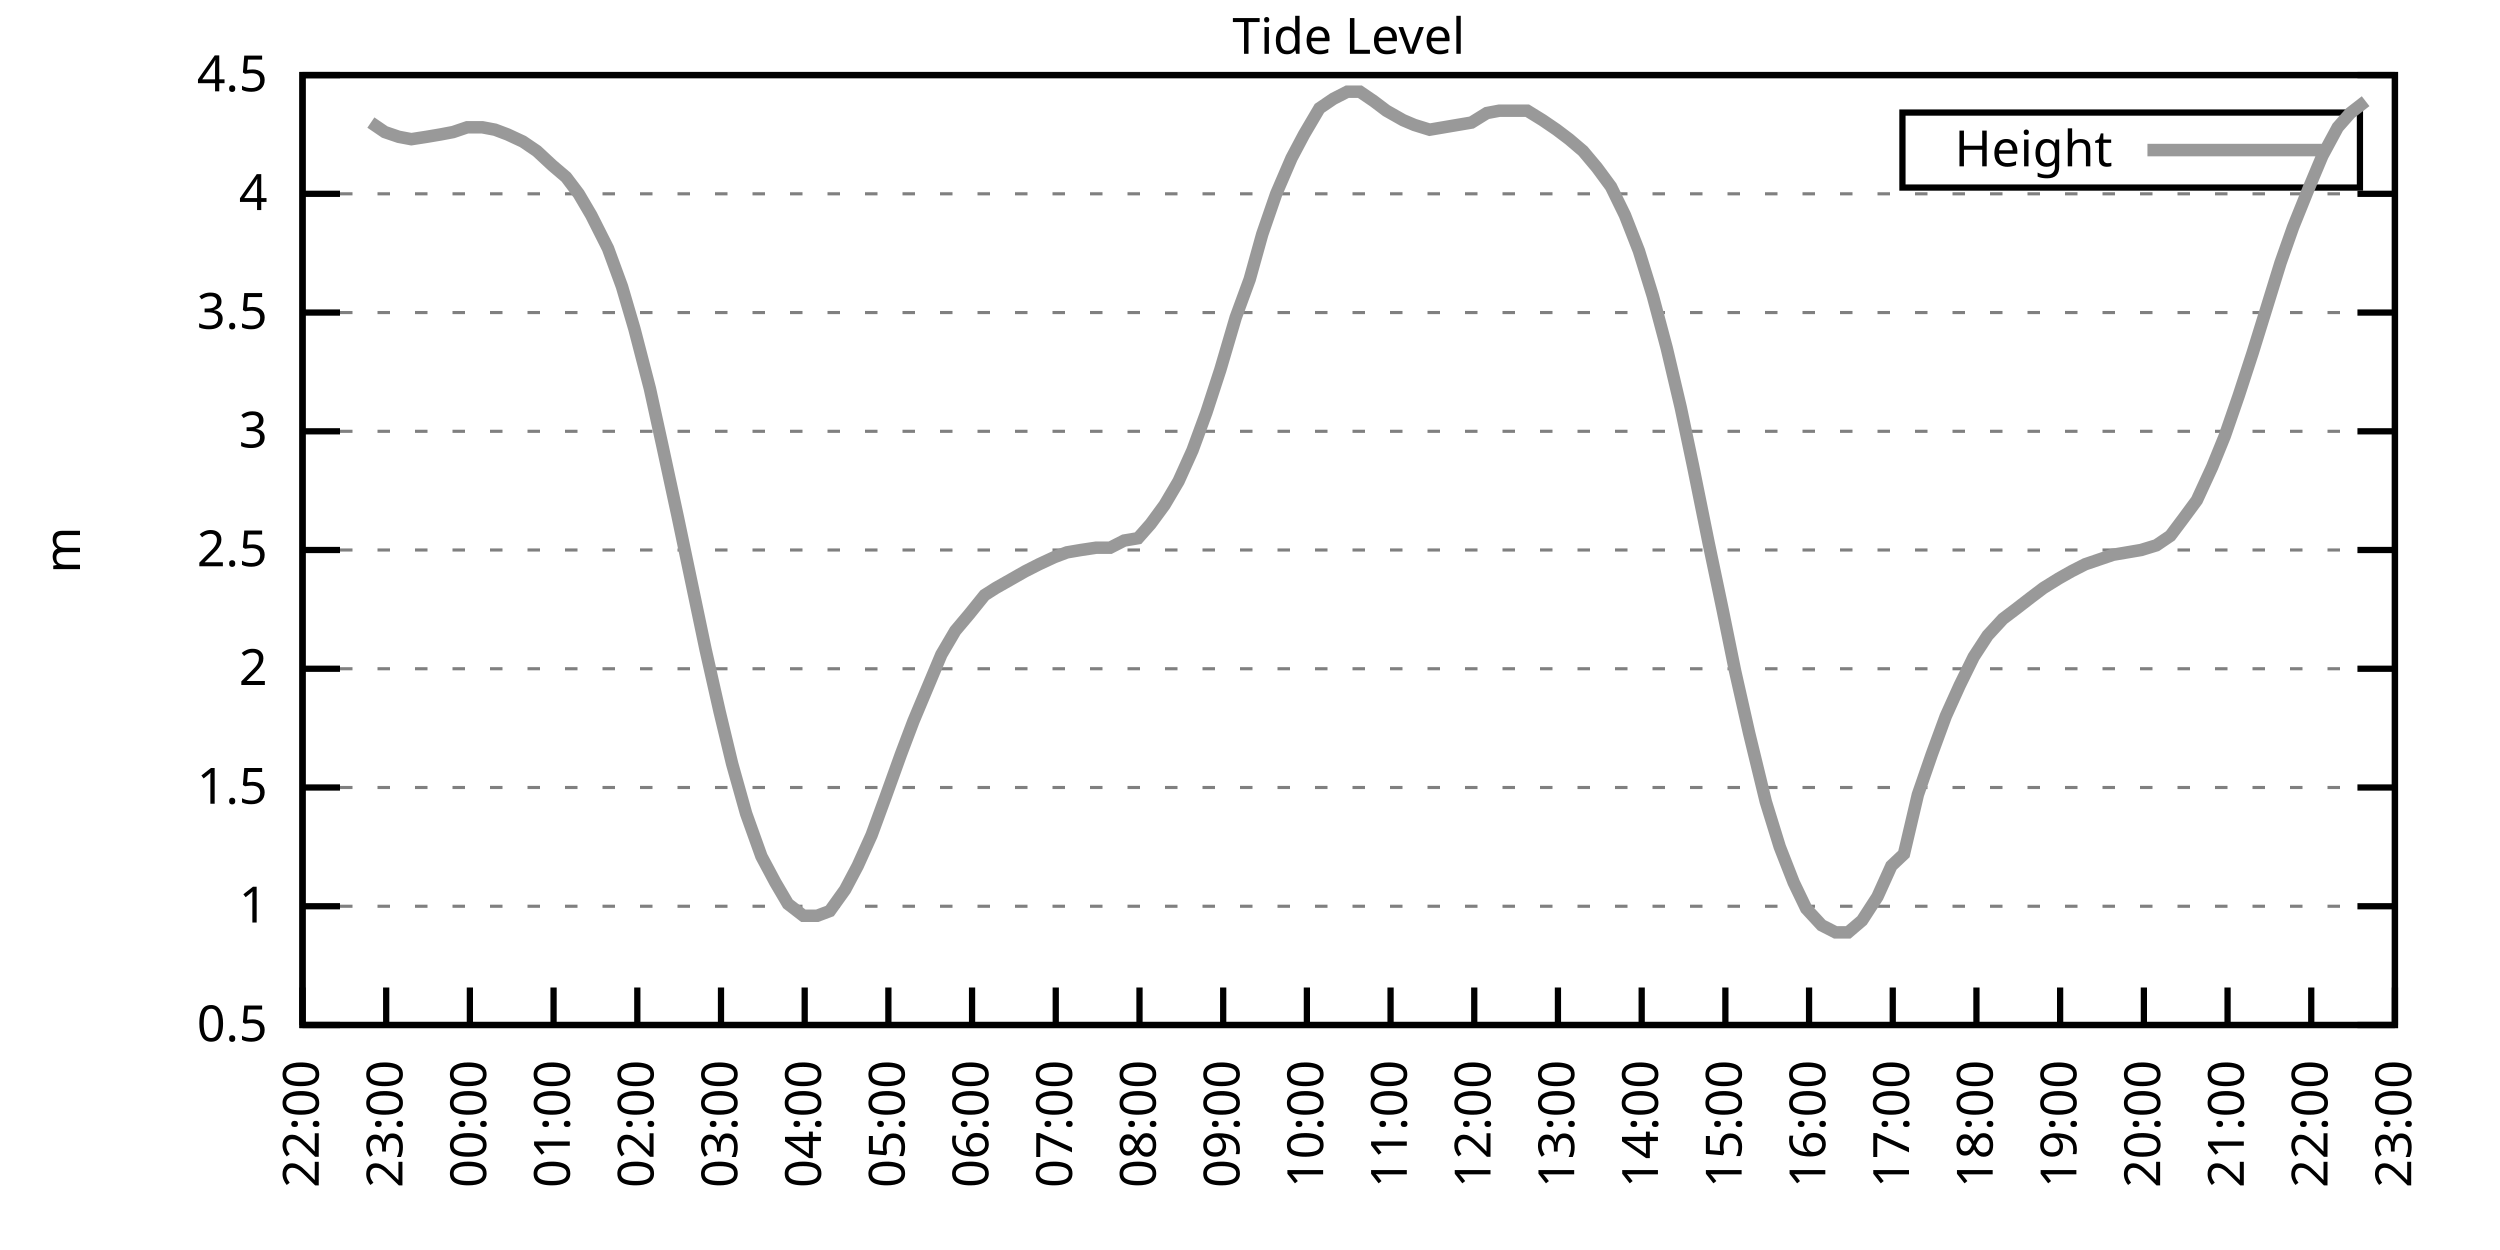
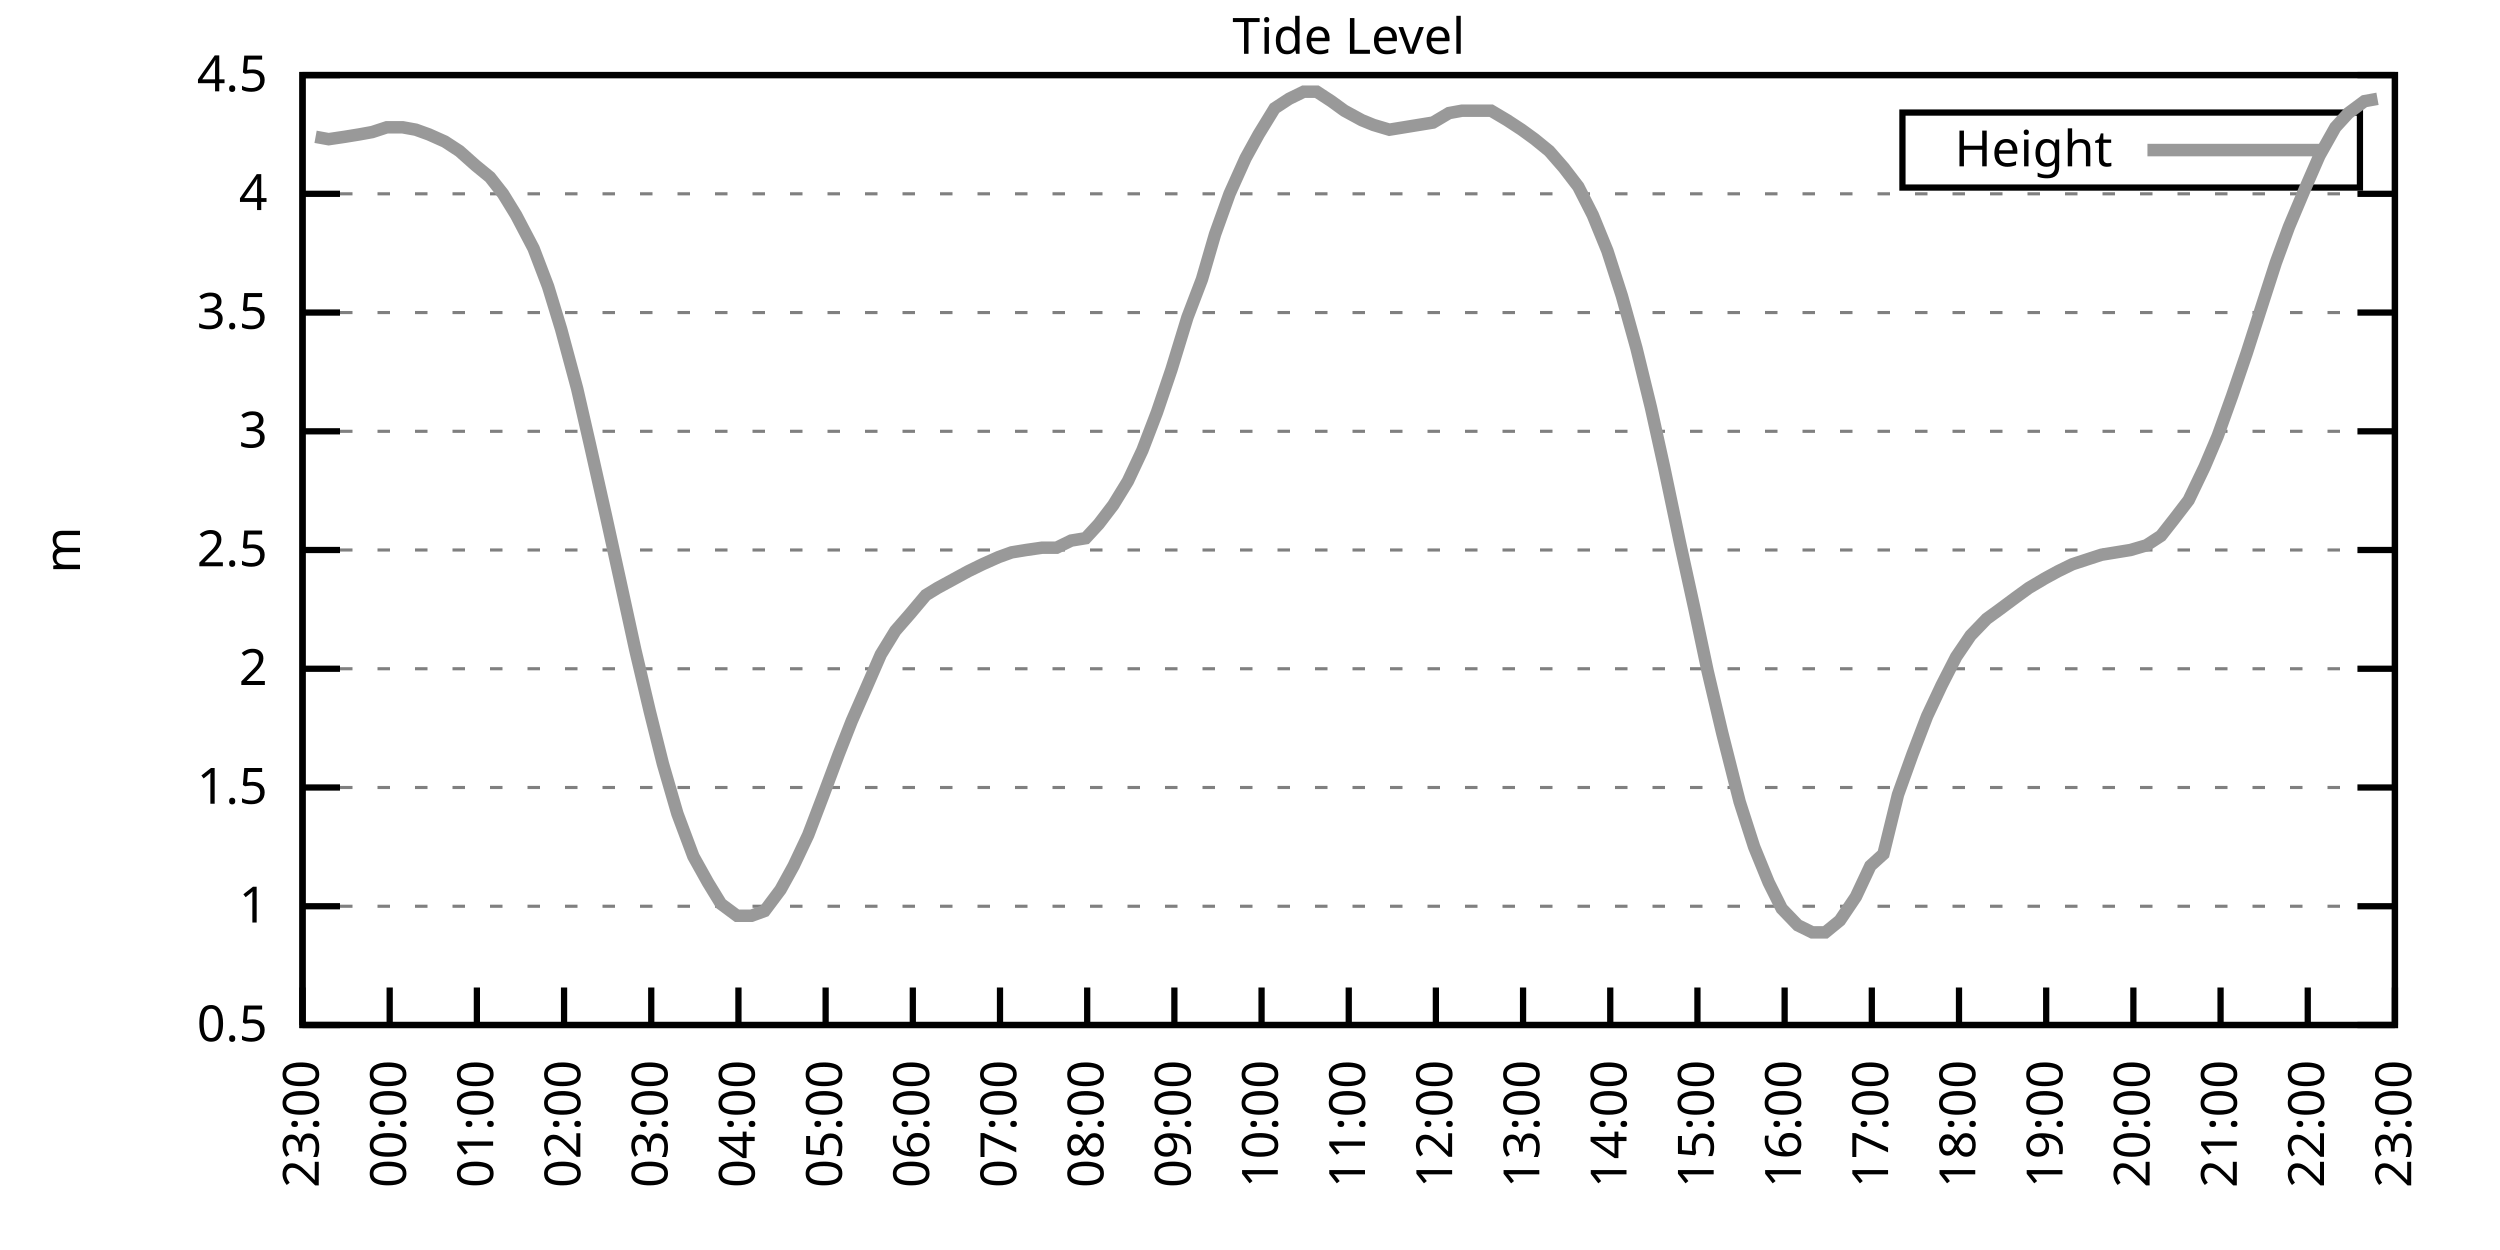
<svg xmlns="http://www.w3.org/2000/svg" xmlns:xlink="http://www.w3.org/1999/xlink" width="400" height="200" viewBox="0 0 400 200">
  <g id="gnuplot_canvas">
    <rect x="0" y="0" width="400" height="200" fill="none" />
    <defs>
      <circle id="gpDot" r="0.5" stroke-width="0.5" stroke="currentColor" />
      <path id="gpPt0" stroke-width="0.333" stroke="currentColor" d="M-1,0 h2 M0,-1 v2" />
      <path id="gpPt1" stroke-width="0.333" stroke="currentColor" d="M-1,-1 L1,1 M1,-1 L-1,1" />
      <path id="gpPt2" stroke-width="0.333" stroke="currentColor" d="M-1,0 L1,0 M0,-1 L0,1 M-1,-1 L1,1 M-1,1 L1,-1" />
      <rect id="gpPt3" stroke-width="0.333" stroke="currentColor" x="-1" y="-1" width="2" height="2" />
      <rect id="gpPt4" stroke-width="0.333" stroke="currentColor" fill="currentColor" x="-1" y="-1" width="2" height="2" />
      <circle id="gpPt5" stroke-width="0.333" stroke="currentColor" cx="0" cy="0" r="1" />
      <use xlink:href="#gpPt5" id="gpPt6" fill="currentColor" stroke="none" />
      <path id="gpPt7" stroke-width="0.333" stroke="currentColor" d="M0,-1.33 L-1.33,0.67 L1.33,0.67 z" />
      <use xlink:href="#gpPt7" id="gpPt8" fill="currentColor" stroke="none" />
      <use xlink:href="#gpPt7" id="gpPt9" stroke="currentColor" transform="rotate(180)" />
      <use xlink:href="#gpPt9" id="gpPt10" fill="currentColor" stroke="none" />
      <use xlink:href="#gpPt3" id="gpPt11" stroke="currentColor" transform="rotate(45)" />
      <use xlink:href="#gpPt11" id="gpPt12" fill="currentColor" stroke="none" />
      <path id="gpPt13" stroke-width="0.333" stroke="currentColor" d="M0,1.330 L1.265,0.411 L0.782,-1.067 L-0.782,-1.076 L-1.265,0.411 z" />
      <use xlink:href="#gpPt13" id="gpPt14" fill="currentColor" stroke="none" />
      <filter id="textbox" filterUnits="objectBoundingBox" x="0" y="0" height="1" width="1">
        <feFlood flood-color="white" flood-opacity="1" result="bgnd" />
        <feComposite in="SourceGraphic" in2="bgnd" operator="atop" />
      </filter>
      <filter id="greybox" filterUnits="objectBoundingBox" x="0" y="0" height="1" width="1">
        <feFlood flood-color="lightgrey" flood-opacity="1" result="grey" />
        <feComposite in="SourceGraphic" in2="grey" operator="atop" />
      </filter>
    </defs>
    <g fill="none" color="white" stroke="currentColor" stroke-width="1.00" stroke-linecap="butt" stroke-linejoin="miter">
</g>
    <g fill="none" color="black" stroke="currentColor" stroke-width="1.00" stroke-linecap="butt" stroke-linejoin="miter">
      <g stroke="none" shape-rendering="crispEdges">
        <polygon fill="rgb(255, 255, 255)" points="48.40,164.00 383.18,164.00 383.18,12.02 48.40,12.02 " />
      </g>
    </g>
    <g fill="none" color="black" stroke="currentColor" stroke-width="1.00" stroke-linecap="butt" stroke-linejoin="miter">
</g>
    <g fill="none" color="black" stroke="black" stroke-width="0.50" stroke-linecap="butt" stroke-linejoin="miter">
</g>
    <g fill="none" color="gray" stroke="currentColor" stroke-width="0.50" stroke-linecap="butt" stroke-linejoin="miter">
      <path stroke="gray" stroke-dasharray="2,4" class="gridline" d="M48.40,164.00 L383.19,164.00  " />
    </g>
    <g fill="none" color="gray" stroke="gray" stroke-width="1.00" stroke-linecap="butt" stroke-linejoin="miter">
</g>
    <g fill="none" color="black" stroke="currentColor" stroke-width="1.00" stroke-linecap="butt" stroke-linejoin="miter">
      <path stroke="black" d="M48.40,164.00 L54.40,164.00 M383.19,164.00 L377.19,164.00  " />
      <g transform="translate(42.80,166.60)" stroke="none" fill="black" font-family="Sans" font-size="8.00" text-anchor="end">
        <text>
          <tspan font-family="Sans"> 0.5</tspan>
        </text>
      </g>
    </g>
    <g fill="none" color="black" stroke="currentColor" stroke-width="1.00" stroke-linecap="butt" stroke-linejoin="miter">
</g>
    <g fill="none" color="black" stroke="black" stroke-width="0.50" stroke-linecap="butt" stroke-linejoin="miter">
</g>
    <g fill="none" color="gray" stroke="currentColor" stroke-width="0.50" stroke-linecap="butt" stroke-linejoin="miter">
      <path stroke="gray" stroke-dasharray="2,4" class="gridline" d="M48.40,145.00 L383.19,145.00  " />
    </g>
    <g fill="none" color="gray" stroke="gray" stroke-width="1.00" stroke-linecap="butt" stroke-linejoin="miter">
</g>
    <g fill="none" color="black" stroke="currentColor" stroke-width="1.00" stroke-linecap="butt" stroke-linejoin="miter">
      <path stroke="black" d="M48.40,145.00 L54.40,145.00 M383.19,145.00 L377.19,145.00  " />
      <g transform="translate(42.80,147.60)" stroke="none" fill="black" font-family="Sans" font-size="8.00" text-anchor="end">
        <text>
          <tspan font-family="Sans"> 1</tspan>
        </text>
      </g>
    </g>
    <g fill="none" color="black" stroke="currentColor" stroke-width="1.00" stroke-linecap="butt" stroke-linejoin="miter">
</g>
    <g fill="none" color="black" stroke="black" stroke-width="0.50" stroke-linecap="butt" stroke-linejoin="miter">
</g>
    <g fill="none" color="gray" stroke="currentColor" stroke-width="0.50" stroke-linecap="butt" stroke-linejoin="miter">
      <path stroke="gray" stroke-dasharray="2,4" class="gridline" d="M48.40,126.00 L383.19,126.00  " />
    </g>
    <g fill="none" color="gray" stroke="gray" stroke-width="1.00" stroke-linecap="butt" stroke-linejoin="miter">
</g>
    <g fill="none" color="black" stroke="currentColor" stroke-width="1.00" stroke-linecap="butt" stroke-linejoin="miter">
      <path stroke="black" d="M48.40,126.00 L54.40,126.00 M383.19,126.00 L377.19,126.00  " />
      <g transform="translate(42.80,128.60)" stroke="none" fill="black" font-family="Sans" font-size="8.00" text-anchor="end">
        <text>
          <tspan font-family="Sans"> 1.5</tspan>
        </text>
      </g>
    </g>
    <g fill="none" color="black" stroke="currentColor" stroke-width="1.00" stroke-linecap="butt" stroke-linejoin="miter">
</g>
    <g fill="none" color="black" stroke="black" stroke-width="0.50" stroke-linecap="butt" stroke-linejoin="miter">
</g>
    <g fill="none" color="gray" stroke="currentColor" stroke-width="0.50" stroke-linecap="butt" stroke-linejoin="miter">
      <path stroke="gray" stroke-dasharray="2,4" class="gridline" d="M48.40,107.00 L383.19,107.00  " />
    </g>
    <g fill="none" color="gray" stroke="gray" stroke-width="1.00" stroke-linecap="butt" stroke-linejoin="miter">
</g>
    <g fill="none" color="black" stroke="currentColor" stroke-width="1.00" stroke-linecap="butt" stroke-linejoin="miter">
      <path stroke="black" d="M48.40,107.00 L54.40,107.00 M383.19,107.00 L377.19,107.00  " />
      <g transform="translate(42.80,109.60)" stroke="none" fill="black" font-family="Sans" font-size="8.00" text-anchor="end">
        <text>
          <tspan font-family="Sans"> 2</tspan>
        </text>
      </g>
    </g>
    <g fill="none" color="black" stroke="currentColor" stroke-width="1.00" stroke-linecap="butt" stroke-linejoin="miter">
</g>
    <g fill="none" color="black" stroke="black" stroke-width="0.50" stroke-linecap="butt" stroke-linejoin="miter">
</g>
    <g fill="none" color="gray" stroke="currentColor" stroke-width="0.50" stroke-linecap="butt" stroke-linejoin="miter">
      <path stroke="gray" stroke-dasharray="2,4" class="gridline" d="M48.40,88.00 L383.19,88.00  " />
    </g>
    <g fill="none" color="gray" stroke="gray" stroke-width="1.00" stroke-linecap="butt" stroke-linejoin="miter">
</g>
    <g fill="none" color="black" stroke="currentColor" stroke-width="1.00" stroke-linecap="butt" stroke-linejoin="miter">
      <path stroke="black" d="M48.40,88.00 L54.40,88.00 M383.19,88.00 L377.19,88.00  " />
      <g transform="translate(42.80,90.60)" stroke="none" fill="black" font-family="Sans" font-size="8.00" text-anchor="end">
        <text>
          <tspan font-family="Sans"> 2.5</tspan>
        </text>
      </g>
    </g>
    <g fill="none" color="black" stroke="currentColor" stroke-width="1.00" stroke-linecap="butt" stroke-linejoin="miter">
</g>
    <g fill="none" color="black" stroke="black" stroke-width="0.50" stroke-linecap="butt" stroke-linejoin="miter">
</g>
    <g fill="none" color="gray" stroke="currentColor" stroke-width="0.50" stroke-linecap="butt" stroke-linejoin="miter">
      <path stroke="gray" stroke-dasharray="2,4" class="gridline" d="M48.40,69.01 L383.19,69.01  " />
    </g>
    <g fill="none" color="gray" stroke="gray" stroke-width="1.00" stroke-linecap="butt" stroke-linejoin="miter">
</g>
    <g fill="none" color="black" stroke="currentColor" stroke-width="1.00" stroke-linecap="butt" stroke-linejoin="miter">
      <path stroke="black" d="M48.40,69.01 L54.40,69.01 M383.19,69.01 L377.19,69.01  " />
      <g transform="translate(42.80,71.61)" stroke="none" fill="black" font-family="Sans" font-size="8.00" text-anchor="end">
        <text>
          <tspan font-family="Sans"> 3</tspan>
        </text>
      </g>
    </g>
    <g fill="none" color="black" stroke="currentColor" stroke-width="1.00" stroke-linecap="butt" stroke-linejoin="miter">
</g>
    <g fill="none" color="black" stroke="black" stroke-width="0.50" stroke-linecap="butt" stroke-linejoin="miter">
</g>
    <g fill="none" color="gray" stroke="currentColor" stroke-width="0.50" stroke-linecap="butt" stroke-linejoin="miter">
      <path stroke="gray" stroke-dasharray="2,4" class="gridline" d="M48.40,50.01 L383.19,50.01  " />
    </g>
    <g fill="none" color="gray" stroke="gray" stroke-width="1.00" stroke-linecap="butt" stroke-linejoin="miter">
</g>
    <g fill="none" color="black" stroke="currentColor" stroke-width="1.00" stroke-linecap="butt" stroke-linejoin="miter">
      <path stroke="black" d="M48.40,50.01 L54.40,50.01 M383.19,50.01 L377.19,50.01  " />
      <g transform="translate(42.80,52.61)" stroke="none" fill="black" font-family="Sans" font-size="8.00" text-anchor="end">
        <text>
          <tspan font-family="Sans"> 3.5</tspan>
        </text>
      </g>
    </g>
    <g fill="none" color="black" stroke="currentColor" stroke-width="1.00" stroke-linecap="butt" stroke-linejoin="miter">
</g>
    <g fill="none" color="black" stroke="black" stroke-width="0.50" stroke-linecap="butt" stroke-linejoin="miter">
</g>
    <g fill="none" color="gray" stroke="currentColor" stroke-width="0.50" stroke-linecap="butt" stroke-linejoin="miter">
      <path stroke="gray" stroke-dasharray="2,4" class="gridline" d="M48.40,31.01 L383.19,31.01  " />
    </g>
    <g fill="none" color="gray" stroke="gray" stroke-width="1.00" stroke-linecap="butt" stroke-linejoin="miter">
</g>
    <g fill="none" color="black" stroke="currentColor" stroke-width="1.00" stroke-linecap="butt" stroke-linejoin="miter">
      <path stroke="black" d="M48.40,31.01 L54.40,31.01 M383.19,31.01 L377.19,31.01  " />
      <g transform="translate(42.80,33.61)" stroke="none" fill="black" font-family="Sans" font-size="8.00" text-anchor="end">
        <text>
          <tspan font-family="Sans"> 4</tspan>
        </text>
      </g>
    </g>
    <g fill="none" color="black" stroke="currentColor" stroke-width="1.00" stroke-linecap="butt" stroke-linejoin="miter">
</g>
    <g fill="none" color="black" stroke="black" stroke-width="0.50" stroke-linecap="butt" stroke-linejoin="miter">
</g>
    <g fill="none" color="gray" stroke="currentColor" stroke-width="0.50" stroke-linecap="butt" stroke-linejoin="miter">
      <path stroke="gray" stroke-dasharray="2,4" class="gridline" d="M48.40,12.01 L383.19,12.01  " />
    </g>
    <g fill="none" color="gray" stroke="gray" stroke-width="1.00" stroke-linecap="butt" stroke-linejoin="miter">
</g>
    <g fill="none" color="black" stroke="currentColor" stroke-width="1.00" stroke-linecap="butt" stroke-linejoin="miter">
      <path stroke="black" d="M48.40,12.01 L54.40,12.01 M383.19,12.01 L377.19,12.01  " />
      <g transform="translate(42.80,14.61)" stroke="none" fill="black" font-family="Sans" font-size="8.00" text-anchor="end">
        <text>
          <tspan font-family="Sans"> 4.5</tspan>
        </text>
      </g>
    </g>
    <g fill="none" color="black" stroke="currentColor" stroke-width="1.00" stroke-linecap="butt" stroke-linejoin="miter">
      <path stroke="black" d="M48.40,164.00 L48.40,158.00  " />
      <g transform="translate(51.00,169.60) rotate(270.00)" stroke="none" fill="black" font-family="Sans" font-size="8.00" text-anchor="end">
        <text>
-           <tspan font-family="Sans">22:00</tspan>
-         </text>
-       </g>
-     </g>
-     <g fill="none" color="black" stroke="currentColor" stroke-width="1.00" stroke-linecap="butt" stroke-linejoin="miter">
-       <path stroke="black" d="M61.79,164.00 L61.79,158.00  " />
-       <g transform="translate(64.39,169.60) rotate(270.00)" stroke="none" fill="black" font-family="Sans" font-size="8.00" text-anchor="end">
-         <text>
          <tspan font-family="Sans">23:00</tspan>
        </text>
      </g>
    </g>
    <g fill="none" color="black" stroke="currentColor" stroke-width="1.00" stroke-linecap="butt" stroke-linejoin="miter">
-       <path stroke="black" d="M75.18,164.00 L75.18,158.00  " />
-       <g transform="translate(77.78,169.60) rotate(270.00)" stroke="none" fill="black" font-family="Sans" font-size="8.00" text-anchor="end">
+       <path stroke="black" d="M62.35,164.00 L62.35,158.00  " />
+       <g transform="translate(64.95,169.60) rotate(270.00)" stroke="none" fill="black" font-family="Sans" font-size="8.00" text-anchor="end">
        <text>
          <tspan font-family="Sans">00:00</tspan>
        </text>
      </g>
    </g>
    <g fill="none" color="black" stroke="currentColor" stroke-width="1.00" stroke-linecap="butt" stroke-linejoin="miter">
-       <path stroke="black" d="M88.57,164.00 L88.57,158.00  " />
-       <g transform="translate(91.17,169.60) rotate(270.00)" stroke="none" fill="black" font-family="Sans" font-size="8.00" text-anchor="end">
+       <path stroke="black" d="M76.30,164.00 L76.30,158.00  " />
+       <g transform="translate(78.90,169.60) rotate(270.00)" stroke="none" fill="black" font-family="Sans" font-size="8.00" text-anchor="end">
        <text>
          <tspan font-family="Sans">01:00</tspan>
        </text>
      </g>
    </g>
    <g fill="none" color="black" stroke="currentColor" stroke-width="1.00" stroke-linecap="butt" stroke-linejoin="miter">
-       <path stroke="black" d="M101.97,164.00 L101.97,158.00  " />
-       <g transform="translate(104.57,169.60) rotate(270.00)" stroke="none" fill="black" font-family="Sans" font-size="8.00" text-anchor="end">
+       <path stroke="black" d="M90.25,164.00 L90.25,158.00  " />
+       <g transform="translate(92.85,169.60) rotate(270.00)" stroke="none" fill="black" font-family="Sans" font-size="8.00" text-anchor="end">
        <text>
          <tspan font-family="Sans">02:00</tspan>
        </text>
      </g>
    </g>
    <g fill="none" color="black" stroke="currentColor" stroke-width="1.00" stroke-linecap="butt" stroke-linejoin="miter">
-       <path stroke="black" d="M115.36,164.00 L115.36,158.00  " />
-       <g transform="translate(117.96,169.60) rotate(270.00)" stroke="none" fill="black" font-family="Sans" font-size="8.00" text-anchor="end">
+       <path stroke="black" d="M104.20,164.00 L104.20,158.00  " />
+       <g transform="translate(106.80,169.60) rotate(270.00)" stroke="none" fill="black" font-family="Sans" font-size="8.00" text-anchor="end">
        <text>
          <tspan font-family="Sans">03:00</tspan>
        </text>
      </g>
    </g>
    <g fill="none" color="black" stroke="currentColor" stroke-width="1.00" stroke-linecap="butt" stroke-linejoin="miter">
-       <path stroke="black" d="M128.75,164.00 L128.75,158.00  " />
-       <g transform="translate(131.35,169.60) rotate(270.00)" stroke="none" fill="black" font-family="Sans" font-size="8.00" text-anchor="end">
+       <path stroke="black" d="M118.15,164.00 L118.15,158.00  " />
+       <g transform="translate(120.75,169.60) rotate(270.00)" stroke="none" fill="black" font-family="Sans" font-size="8.00" text-anchor="end">
        <text>
          <tspan font-family="Sans">04:00</tspan>
        </text>
      </g>
    </g>
    <g fill="none" color="black" stroke="currentColor" stroke-width="1.00" stroke-linecap="butt" stroke-linejoin="miter">
-       <path stroke="black" d="M142.14,164.00 L142.14,158.00  " />
-       <g transform="translate(144.74,169.60) rotate(270.00)" stroke="none" fill="black" font-family="Sans" font-size="8.00" text-anchor="end">
+       <path stroke="black" d="M132.10,164.00 L132.10,158.00  " />
+       <g transform="translate(134.70,169.60) rotate(270.00)" stroke="none" fill="black" font-family="Sans" font-size="8.00" text-anchor="end">
        <text>
          <tspan font-family="Sans">05:00</tspan>
        </text>
      </g>
    </g>
    <g fill="none" color="black" stroke="currentColor" stroke-width="1.00" stroke-linecap="butt" stroke-linejoin="miter">
-       <path stroke="black" d="M155.53,164.00 L155.53,158.00  " />
-       <g transform="translate(158.13,169.60) rotate(270.00)" stroke="none" fill="black" font-family="Sans" font-size="8.00" text-anchor="end">
+       <path stroke="black" d="M146.05,164.00 L146.05,158.00  " />
+       <g transform="translate(148.65,169.60) rotate(270.00)" stroke="none" fill="black" font-family="Sans" font-size="8.00" text-anchor="end">
        <text>
          <tspan font-family="Sans">06:00</tspan>
        </text>
      </g>
    </g>
    <g fill="none" color="black" stroke="currentColor" stroke-width="1.00" stroke-linecap="butt" stroke-linejoin="miter">
-       <path stroke="black" d="M168.92,164.00 L168.92,158.00  " />
-       <g transform="translate(171.52,169.60) rotate(270.00)" stroke="none" fill="black" font-family="Sans" font-size="8.00" text-anchor="end">
+       <path stroke="black" d="M160.00,164.00 L160.00,158.00  " />
+       <g transform="translate(162.60,169.60) rotate(270.00)" stroke="none" fill="black" font-family="Sans" font-size="8.00" text-anchor="end">
        <text>
          <tspan font-family="Sans">07:00</tspan>
        </text>
      </g>
    </g>
    <g fill="none" color="black" stroke="currentColor" stroke-width="1.00" stroke-linecap="butt" stroke-linejoin="miter">
-       <path stroke="black" d="M182.32,164.00 L182.32,158.00  " />
-       <g transform="translate(184.92,169.60) rotate(270.00)" stroke="none" fill="black" font-family="Sans" font-size="8.00" text-anchor="end">
+       <path stroke="black" d="M173.95,164.00 L173.95,158.00  " />
+       <g transform="translate(176.55,169.60) rotate(270.00)" stroke="none" fill="black" font-family="Sans" font-size="8.00" text-anchor="end">
        <text>
          <tspan font-family="Sans">08:00</tspan>
        </text>
      </g>
    </g>
    <g fill="none" color="black" stroke="currentColor" stroke-width="1.00" stroke-linecap="butt" stroke-linejoin="miter">
-       <path stroke="black" d="M195.71,164.00 L195.71,158.00  " />
-       <g transform="translate(198.31,169.60) rotate(270.00)" stroke="none" fill="black" font-family="Sans" font-size="8.00" text-anchor="end">
+       <path stroke="black" d="M187.90,164.00 L187.90,158.00  " />
+       <g transform="translate(190.50,169.60) rotate(270.00)" stroke="none" fill="black" font-family="Sans" font-size="8.00" text-anchor="end">
        <text>
          <tspan font-family="Sans">09:00</tspan>
        </text>
      </g>
    </g>
    <g fill="none" color="black" stroke="currentColor" stroke-width="1.00" stroke-linecap="butt" stroke-linejoin="miter">
-       <path stroke="black" d="M209.10,164.00 L209.10,158.00  " />
-       <g transform="translate(211.70,169.60) rotate(270.00)" stroke="none" fill="black" font-family="Sans" font-size="8.00" text-anchor="end">
+       <path stroke="black" d="M201.85,164.00 L201.85,158.00  " />
+       <g transform="translate(204.45,169.60) rotate(270.00)" stroke="none" fill="black" font-family="Sans" font-size="8.00" text-anchor="end">
        <text>
          <tspan font-family="Sans">10:00</tspan>
        </text>
      </g>
    </g>
    <g fill="none" color="black" stroke="currentColor" stroke-width="1.00" stroke-linecap="butt" stroke-linejoin="miter">
-       <path stroke="black" d="M222.49,164.00 L222.49,158.00  " />
-       <g transform="translate(225.09,169.60) rotate(270.00)" stroke="none" fill="black" font-family="Sans" font-size="8.00" text-anchor="end">
+       <path stroke="black" d="M215.80,164.00 L215.80,158.00  " />
+       <g transform="translate(218.40,169.60) rotate(270.00)" stroke="none" fill="black" font-family="Sans" font-size="8.00" text-anchor="end">
        <text>
          <tspan font-family="Sans">11:00</tspan>
        </text>
      </g>
    </g>
    <g fill="none" color="black" stroke="currentColor" stroke-width="1.00" stroke-linecap="butt" stroke-linejoin="miter">
-       <path stroke="black" d="M235.88,164.00 L235.88,158.00  " />
-       <g transform="translate(238.48,169.60) rotate(270.00)" stroke="none" fill="black" font-family="Sans" font-size="8.00" text-anchor="end">
+       <path stroke="black" d="M229.74,164.00 L229.74,158.00  " />
+       <g transform="translate(232.34,169.60) rotate(270.00)" stroke="none" fill="black" font-family="Sans" font-size="8.00" text-anchor="end">
        <text>
          <tspan font-family="Sans">12:00</tspan>
        </text>
      </g>
    </g>
    <g fill="none" color="black" stroke="currentColor" stroke-width="1.00" stroke-linecap="butt" stroke-linejoin="miter">
-       <path stroke="black" d="M249.27,164.00 L249.27,158.00  " />
-       <g transform="translate(251.87,169.60) rotate(270.00)" stroke="none" fill="black" font-family="Sans" font-size="8.00" text-anchor="end">
+       <path stroke="black" d="M243.69,164.00 L243.69,158.00  " />
+       <g transform="translate(246.29,169.60) rotate(270.00)" stroke="none" fill="black" font-family="Sans" font-size="8.00" text-anchor="end">
        <text>
          <tspan font-family="Sans">13:00</tspan>
        </text>
      </g>
    </g>
    <g fill="none" color="black" stroke="currentColor" stroke-width="1.00" stroke-linecap="butt" stroke-linejoin="miter">
-       <path stroke="black" d="M262.67,164.00 L262.67,158.00  " />
-       <g transform="translate(265.27,169.60) rotate(270.00)" stroke="none" fill="black" font-family="Sans" font-size="8.00" text-anchor="end">
+       <path stroke="black" d="M257.64,164.00 L257.64,158.00  " />
+       <g transform="translate(260.24,169.60) rotate(270.00)" stroke="none" fill="black" font-family="Sans" font-size="8.00" text-anchor="end">
        <text>
          <tspan font-family="Sans">14:00</tspan>
        </text>
      </g>
    </g>
    <g fill="none" color="black" stroke="currentColor" stroke-width="1.00" stroke-linecap="butt" stroke-linejoin="miter">
-       <path stroke="black" d="M276.06,164.00 L276.06,158.00  " />
-       <g transform="translate(278.66,169.60) rotate(270.00)" stroke="none" fill="black" font-family="Sans" font-size="8.00" text-anchor="end">
+       <path stroke="black" d="M271.59,164.00 L271.59,158.00  " />
+       <g transform="translate(274.19,169.60) rotate(270.00)" stroke="none" fill="black" font-family="Sans" font-size="8.00" text-anchor="end">
        <text>
          <tspan font-family="Sans">15:00</tspan>
        </text>
      </g>
    </g>
    <g fill="none" color="black" stroke="currentColor" stroke-width="1.00" stroke-linecap="butt" stroke-linejoin="miter">
-       <path stroke="black" d="M289.45,164.00 L289.45,158.00  " />
-       <g transform="translate(292.05,169.60) rotate(270.00)" stroke="none" fill="black" font-family="Sans" font-size="8.00" text-anchor="end">
+       <path stroke="black" d="M285.54,164.00 L285.54,158.00  " />
+       <g transform="translate(288.14,169.60) rotate(270.00)" stroke="none" fill="black" font-family="Sans" font-size="8.00" text-anchor="end">
        <text>
          <tspan font-family="Sans">16:00</tspan>
        </text>
      </g>
    </g>
    <g fill="none" color="black" stroke="currentColor" stroke-width="1.00" stroke-linecap="butt" stroke-linejoin="miter">
-       <path stroke="black" d="M302.84,164.00 L302.84,158.00  " />
-       <g transform="translate(305.44,169.60) rotate(270.00)" stroke="none" fill="black" font-family="Sans" font-size="8.00" text-anchor="end">
+       <path stroke="black" d="M299.49,164.00 L299.49,158.00  " />
+       <g transform="translate(302.09,169.60) rotate(270.00)" stroke="none" fill="black" font-family="Sans" font-size="8.00" text-anchor="end">
        <text>
          <tspan font-family="Sans">17:00</tspan>
        </text>
      </g>
    </g>
    <g fill="none" color="black" stroke="currentColor" stroke-width="1.00" stroke-linecap="butt" stroke-linejoin="miter">
-       <path stroke="black" d="M316.23,164.00 L316.23,158.00  " />
-       <g transform="translate(318.83,169.60) rotate(270.00)" stroke="none" fill="black" font-family="Sans" font-size="8.00" text-anchor="end">
+       <path stroke="black" d="M313.44,164.00 L313.44,158.00  " />
+       <g transform="translate(316.04,169.60) rotate(270.00)" stroke="none" fill="black" font-family="Sans" font-size="8.00" text-anchor="end">
        <text>
          <tspan font-family="Sans">18:00</tspan>
        </text>
      </g>
    </g>
    <g fill="none" color="black" stroke="currentColor" stroke-width="1.00" stroke-linecap="butt" stroke-linejoin="miter">
-       <path stroke="black" d="M329.62,164.00 L329.62,158.00  " />
-       <g transform="translate(332.22,169.60) rotate(270.00)" stroke="none" fill="black" font-family="Sans" font-size="8.00" text-anchor="end">
+       <path stroke="black" d="M327.39,164.00 L327.39,158.00  " />
+       <g transform="translate(329.99,169.60) rotate(270.00)" stroke="none" fill="black" font-family="Sans" font-size="8.00" text-anchor="end">
        <text>
          <tspan font-family="Sans">19:00</tspan>
        </text>
      </g>
    </g>
    <g fill="none" color="black" stroke="currentColor" stroke-width="1.00" stroke-linecap="butt" stroke-linejoin="miter">
-       <path stroke="black" d="M343.02,164.00 L343.02,158.00  " />
-       <g transform="translate(345.62,169.60) rotate(270.00)" stroke="none" fill="black" font-family="Sans" font-size="8.00" text-anchor="end">
+       <path stroke="black" d="M341.34,164.00 L341.34,158.00  " />
+       <g transform="translate(343.94,169.60) rotate(270.00)" stroke="none" fill="black" font-family="Sans" font-size="8.00" text-anchor="end">
        <text>
          <tspan font-family="Sans">20:00</tspan>
        </text>
      </g>
    </g>
    <g fill="none" color="black" stroke="currentColor" stroke-width="1.00" stroke-linecap="butt" stroke-linejoin="miter">
-       <path stroke="black" d="M356.41,164.00 L356.41,158.00  " />
-       <g transform="translate(359.01,169.60) rotate(270.00)" stroke="none" fill="black" font-family="Sans" font-size="8.00" text-anchor="end">
+       <path stroke="black" d="M355.29,164.00 L355.29,158.00  " />
+       <g transform="translate(357.89,169.60) rotate(270.00)" stroke="none" fill="black" font-family="Sans" font-size="8.00" text-anchor="end">
        <text>
          <tspan font-family="Sans">21:00</tspan>
        </text>
      </g>
    </g>
    <g fill="none" color="black" stroke="currentColor" stroke-width="1.00" stroke-linecap="butt" stroke-linejoin="miter">
-       <path stroke="black" d="M369.80,164.00 L369.80,158.00  " />
-       <g transform="translate(372.40,169.60) rotate(270.00)" stroke="none" fill="black" font-family="Sans" font-size="8.00" text-anchor="end">
+       <path stroke="black" d="M369.24,164.00 L369.24,158.00  " />
+       <g transform="translate(371.84,169.60) rotate(270.00)" stroke="none" fill="black" font-family="Sans" font-size="8.00" text-anchor="end">
        <text>
          <tspan font-family="Sans">22:00</tspan>
        </text>
      </g>
    </g>
    <g fill="none" color="black" stroke="currentColor" stroke-width="1.00" stroke-linecap="butt" stroke-linejoin="miter">
      <path stroke="black" d="M383.19,164.00 L383.19,158.00  " />
      <g transform="translate(385.79,169.60) rotate(270.00)" stroke="none" fill="black" font-family="Sans" font-size="8.00" text-anchor="end">
        <text>
          <tspan font-family="Sans">23:00</tspan>
        </text>
      </g>
    </g>
    <g fill="none" color="black" stroke="currentColor" stroke-width="1.00" stroke-linecap="butt" stroke-linejoin="miter">
</g>
    <g fill="none" color="black" stroke="currentColor" stroke-width="1.00" stroke-linecap="butt" stroke-linejoin="miter">
      <path stroke="black" d="M48.40,12.01 L48.40,164.00 L383.19,164.00 L383.19,12.01 L48.40,12.01 Z  " />
    </g>
    <g fill="none" color="black" stroke="currentColor" stroke-width="1.00" stroke-linecap="butt" stroke-linejoin="miter">
</g>
    <g fill="none" color="black" stroke="currentColor" stroke-width="1.00" stroke-linecap="butt" stroke-linejoin="miter">
      <path stroke="black" d="M304.39,30.01 L304.39,18.01 L377.59,18.01 L377.59,30.01 L304.39,30.01 Z  " />
    </g>
    <g id="Tide_level_plot_1">
      <g fill="none" color="white" stroke="black" stroke-width="2.00" stroke-linecap="butt" stroke-linejoin="miter">
</g>
      <g fill="none" color="black" stroke="currentColor" stroke-width="2.00" stroke-linecap="butt" stroke-linejoin="miter">
        <g transform="translate(337.99,26.61)" stroke="none" fill="black" font-family="Sans" font-size="8.00" text-anchor="end">
          <text>
            <tspan font-family="Sans">Height</tspan>
          </text>
        </g>
      </g>
      <g fill="none" color="black" stroke="currentColor" stroke-width="2.00" stroke-linecap="butt" stroke-linejoin="miter">
-         <path stroke="rgb(153, 153, 153)" d="M343.59,24.01 L371.99,24.01 M59.34,19.61 L61.57,21.13 L63.80,21.89 L65.81,22.27 L68.26,21.89 L70.50,21.51   L72.50,21.13 L74.74,20.37 L77.19,20.37 L79.20,20.75 L81.21,21.51 L83.66,22.65 L85.90,24.17 L88.35,26.45   L90.58,28.35 L92.59,31.01 L94.60,34.43 L97.28,39.75 L99.51,45.83 L101.52,52.67 L103.98,62.17 L105.98,71.29   L108.44,82.69 L110.67,93.32 L112.90,103.96 L115.13,113.84 L117.14,122.20 L119.38,130.18 L121.83,137.02 L124.06,141.20   L126.07,144.62 L128.53,146.52 L130.76,146.52 L132.77,145.76 L135.22,142.34 L137.23,138.54 L139.46,133.60 L141.69,127.52   L144.15,120.68 L146.16,115.36 L148.39,110.04 L150.62,104.72 L152.85,100.92 L155.09,98.26 L157.54,95.22 L159.33,94.08   L162.01,92.56 L164.01,91.42 L166.25,90.28 L168.70,89.14 L170.71,88.38 L172.94,88.00 L175.40,87.63 L177.63,87.63   L179.86,86.49 L182.09,86.11 L184.10,83.83 L186.33,80.79 L188.57,76.99 L190.80,72.05 L193.03,65.97 L195.26,59.13   L197.72,50.77 L199.95,44.69 L201.96,37.47 L204.19,31.01 L206.64,25.31 L208.65,21.51 L211.11,17.33 L213.34,15.81   L215.57,14.67 L217.58,14.67 L219.81,16.19 L221.82,17.71 L224.50,19.23 L226.29,19.99 L228.74,20.75 L230.97,20.37   L233.20,19.99 L235.44,19.61 L237.89,18.09 L239.90,17.71 L242.13,17.71 L244.36,17.71 L246.82,19.23 L249.05,20.75   L251.06,22.27 L253.29,24.17 L255.52,26.83 L257.76,29.87 L259.99,34.43 L262.22,40.13 L264.45,47.35 L266.68,55.71   L268.92,65.21 L270.92,74.71 L273.38,86.87 L275.61,97.50 L277.62,107.38 L279.85,117.26 L282.53,128.28 L284.76,135.50   L286.99,141.20 L289.00,145.38 L291.46,148.04 L293.69,149.18 L295.70,149.18 L297.93,147.28 L300.39,143.48 L302.62,138.54   L304.63,136.64 L306.86,127.14 L309.09,120.68 L311.32,114.60 L313.55,109.66 L315.79,105.10 L318.02,101.68 L320.47,99.02   L322.48,97.50 L324.94,95.60 L326.95,94.08 L329.40,92.56 L331.41,91.42 L333.64,90.28 L335.87,89.52 L338.10,88.76   L340.34,88.38 L342.57,88.00 L345.02,87.25 L347.26,85.73 L349.26,83.07 L351.50,80.03 L353.95,74.71 L355.96,69.77   L358.19,63.31 L360.42,56.47 L362.66,49.25 L364.89,42.03 L366.90,36.33 L369.35,30.25 L371.58,24.93 L374.04,20.37   L376.05,18.09 L378.50,16.19  " />
+         <path stroke="rgb(153, 153, 153)" d="M343.59,24.01 L371.99,24.01 M50.49,21.89 L52.58,22.27 L55.14,21.89 L57.47,21.51 L59.56,21.13 L61.88,20.37   L64.44,20.37 L66.53,20.75 L68.63,21.51 L71.18,22.65 L73.51,24.17 L76.07,26.45 L78.39,28.35 L80.48,31.01   L82.58,34.43 L85.37,39.75 L87.69,45.83 L89.78,52.67 L92.34,62.17 L94.43,71.29 L96.99,82.69 L99.32,93.32   L101.64,103.96 L103.97,113.84 L106.06,122.20 L108.38,130.18 L110.94,137.02 L113.27,141.20 L115.36,144.62 L117.92,146.52   L120.24,146.52 L122.33,145.76 L124.89,142.34 L126.98,138.54 L129.31,133.60 L131.63,127.52 L134.19,120.68 L136.28,115.36   L138.61,110.04 L140.93,104.72 L143.26,100.92 L145.58,98.26 L148.14,95.22 L150.00,94.08 L152.79,92.56 L154.88,91.42   L157.21,90.28 L159.76,89.14 L161.86,88.38 L164.18,88.00 L166.74,87.63 L169.06,87.63 L171.39,86.49 L173.71,86.11   L175.81,83.83 L178.13,80.79 L180.46,76.99 L182.78,72.05 L185.11,65.97 L187.43,59.13 L189.99,50.77 L192.31,44.69   L194.41,37.47 L196.73,31.01 L199.29,25.31 L201.38,21.51 L203.94,17.33 L206.26,15.81 L208.59,14.67 L210.68,14.67   L213.01,16.19 L215.10,17.71 L217.89,19.23 L219.75,19.99 L222.30,20.75 L224.63,20.37 L226.95,19.99 L229.28,19.61   L231.84,18.09 L233.93,17.71 L236.25,17.71 L238.58,17.71 L241.14,19.23 L243.46,20.75 L245.55,22.27 L247.88,24.17   L250.20,26.83 L252.53,29.87 L254.85,34.43 L257.18,40.13 L259.50,47.35 L261.83,55.71 L264.15,65.21 L266.25,74.71   L268.80,86.87 L271.13,97.50 L273.22,107.38 L275.55,117.26 L278.34,128.28 L280.66,135.50 L282.99,141.20 L285.08,145.38   L287.64,148.04 L289.96,149.18 L292.05,149.18 L294.38,147.28 L296.94,143.48 L299.26,138.54 L301.35,136.64 L303.68,127.14   L306.00,120.68 L308.33,114.60 L310.65,109.66 L312.98,105.10 L315.30,101.68 L317.86,99.02 L319.95,97.50 L322.51,95.60   L324.60,94.08 L327.16,92.56 L329.25,91.42 L331.58,90.28 L333.90,89.52 L336.23,88.76 L338.55,88.38 L340.88,88.00   L343.43,87.25 L345.76,85.73 L347.85,83.07 L350.18,80.03 L352.73,74.71 L354.83,69.77 L357.15,63.31 L359.48,56.47   L361.80,49.25 L364.13,42.03 L366.22,36.33 L368.78,30.25 L371.10,24.93 L373.66,20.37 L375.75,18.09 L378.31,16.19   L380.40,15.81  " />
      </g>
    </g>
    <g fill="none" color="black" stroke="currentColor" stroke-width="2.00" stroke-linecap="butt" stroke-linejoin="miter">
</g>
    <g fill="none" color="black" stroke="black" stroke-width="1.00" stroke-linecap="butt" stroke-linejoin="miter">
</g>
    <g fill="none" color="black" stroke="currentColor" stroke-width="1.00" stroke-linecap="butt" stroke-linejoin="miter">
      <path stroke="black" d="M48.40,12.01 L48.40,164.00 L383.19,164.00 L383.19,12.01 L48.40,12.01 Z  " />
      <g transform="translate(12.80,88.01) rotate(270.00)" stroke="none" fill="black" font-family="Sans" font-size="8.00" text-anchor="middle">
        <text>
          <tspan font-family="Sans">m</tspan>
        </text>
      </g>
    </g>
    <g fill="none" color="black" stroke="currentColor" stroke-width="1.00" stroke-linecap="butt" stroke-linejoin="miter">
</g>
    <g fill="none" color="black" stroke="currentColor" stroke-width="1.00" stroke-linecap="butt" stroke-linejoin="miter">
      <g transform="translate(215.79,8.61)" stroke="none" fill="black" font-family="Sans" font-size="8.00" text-anchor="middle">
        <text>
          <tspan font-family="Sans">Tide Level</tspan>
        </text>
      </g>
    </g>
    <g fill="none" color="black" stroke="currentColor" stroke-width="1.00" stroke-linecap="butt" stroke-linejoin="miter">
</g>
  </g>
</svg>
